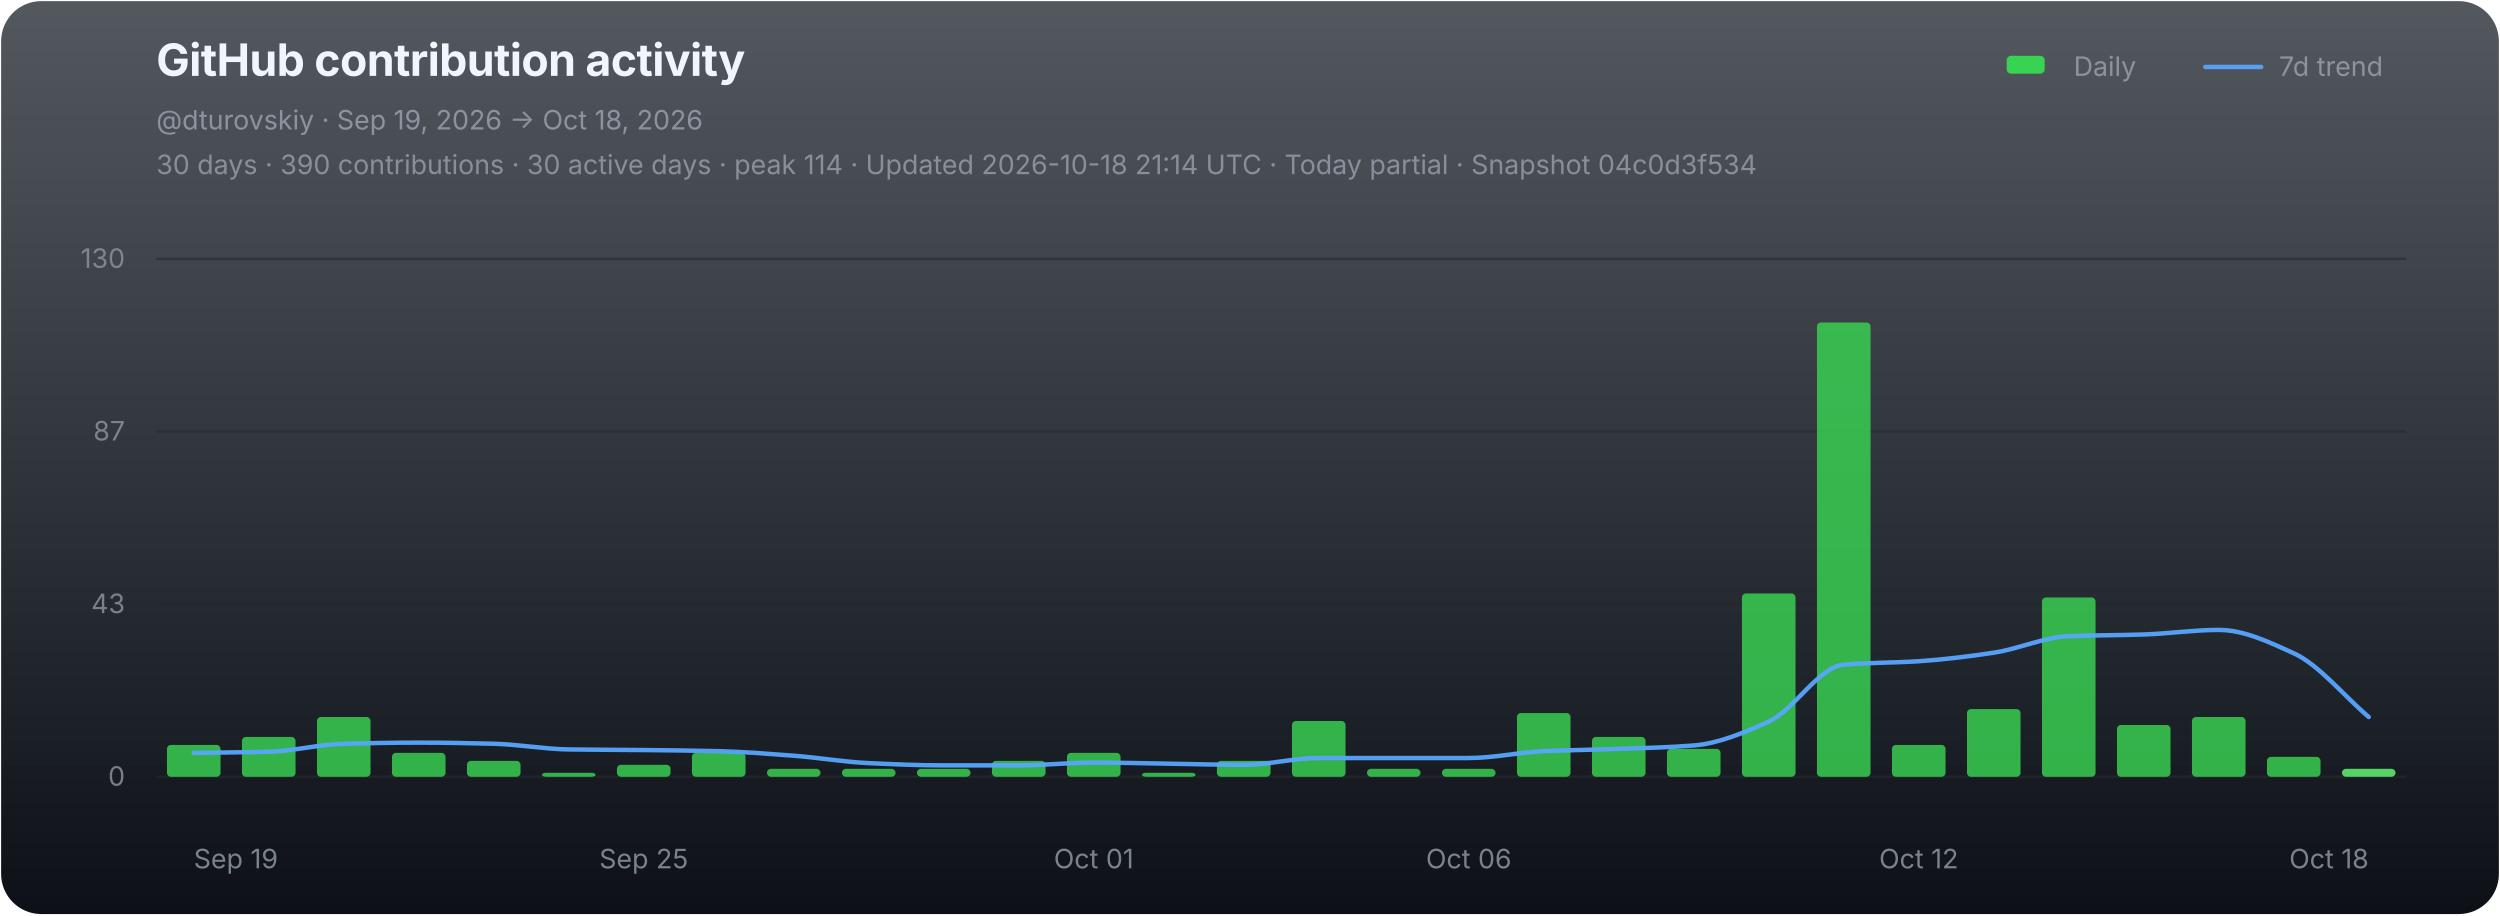
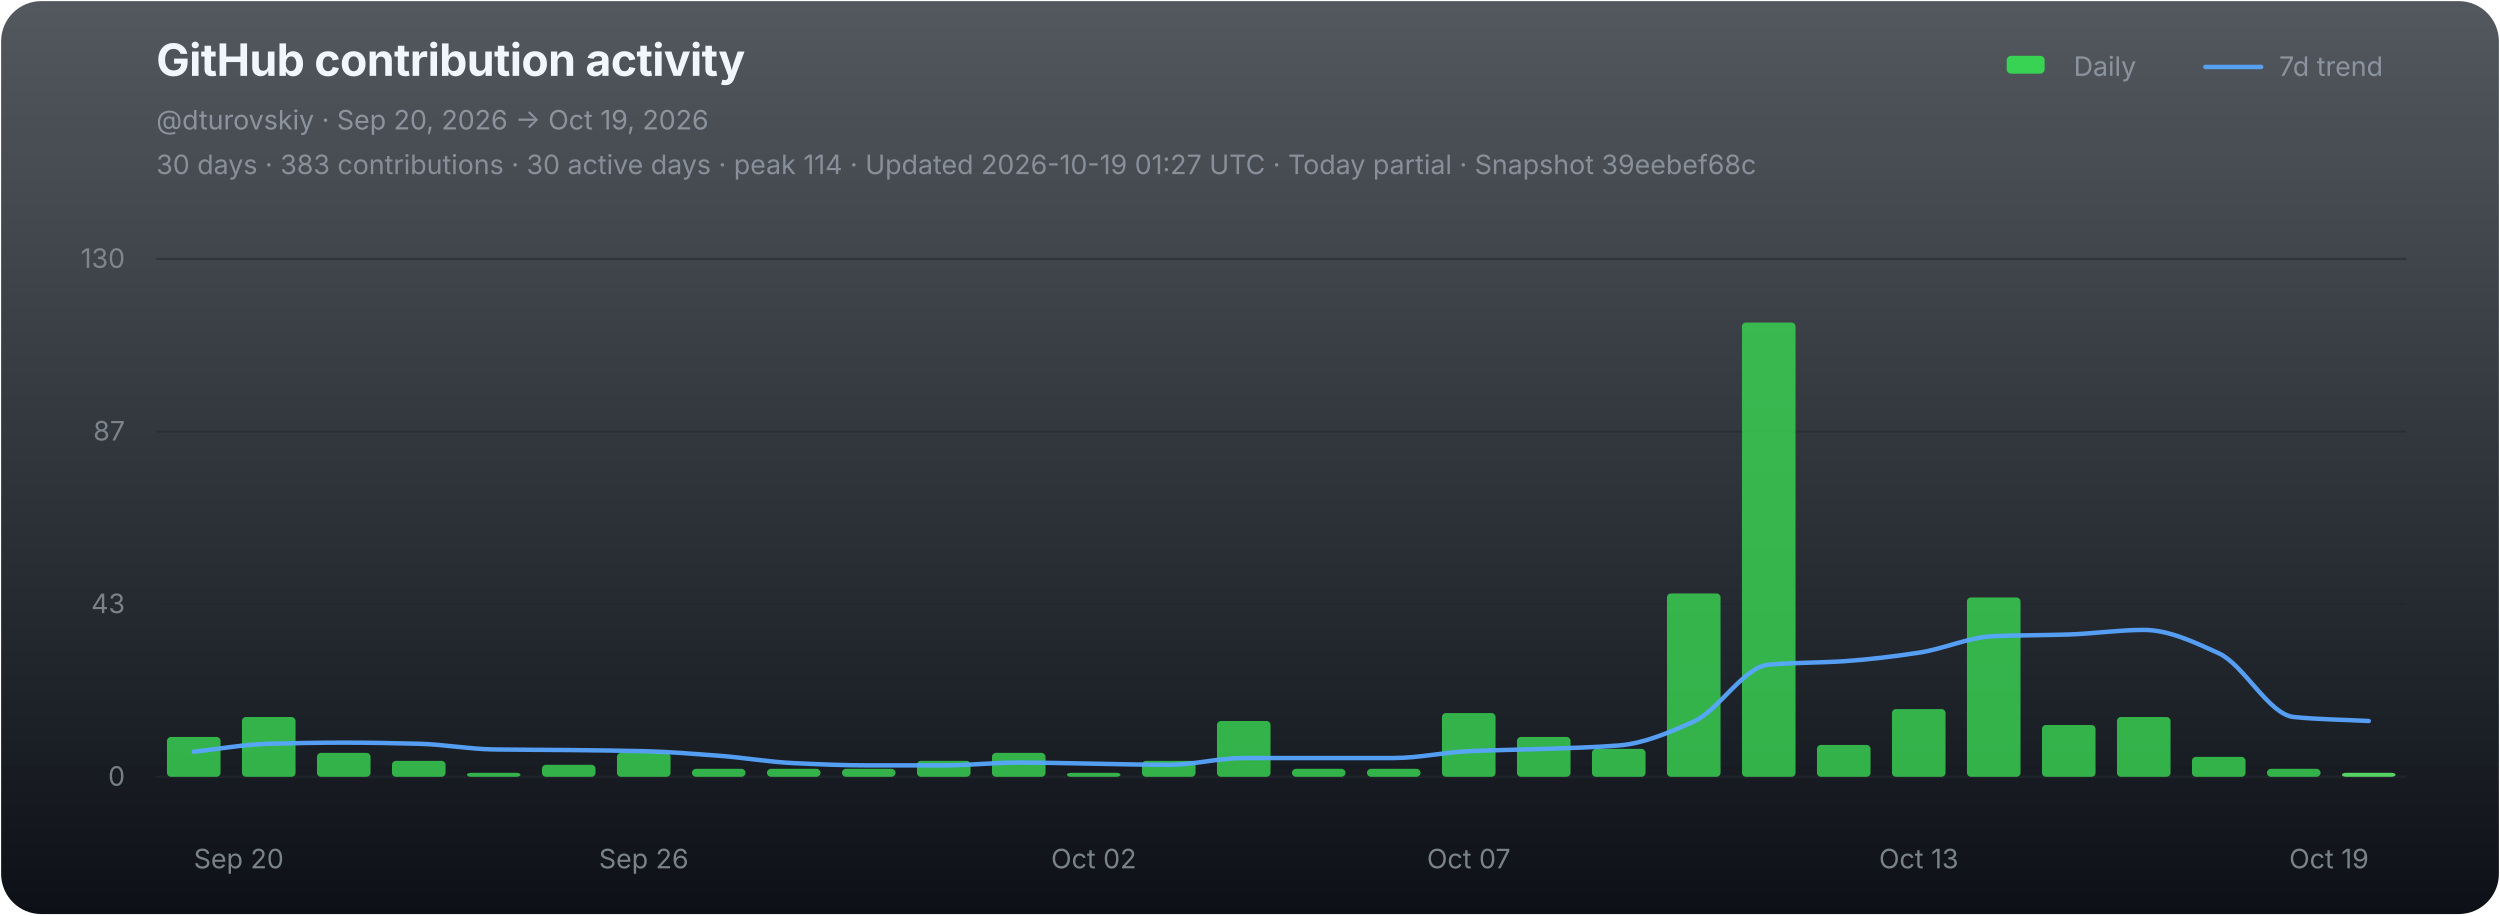
<svg xmlns="http://www.w3.org/2000/svg" width="1120" height="410" viewBox="0 0 1120 410" role="img" aria-labelledby="chart-title chart-desc">
  <defs>
    <linearGradient id="chart-bg" x1="0" y1="0" x2="0" y2="1">
      <stop offset="0" stop-color="#111821" stop-opacity="0.72" />
      <stop offset="1" stop-color="#0d1117" stop-opacity="1" />
    </linearGradient>
  </defs>
  <rect x="0.5" y="0.5" width="1119" height="409" rx="18" fill="url(#chart-bg)" stroke="none" />
  <g font-family="-apple-system,BlinkMacSystemFont,'Segoe UI',sans-serif">
    <text x="70" y="34" fill="#f0f6fc" font-size="20" font-weight="700" letter-spacing="-0.25">GitHub contribution activity</text>
-     <text x="70" y="58" fill="#8b949e" font-size="12">@dturovskiy · Sep 19, 2026 → Oct 18, 2026</text>
-     <text x="70" y="78" fill="#8b949e" font-size="12" opacity="0.94">30 days · 390 contributions · 30 active days · peak 114 · Updated 2026-10-18 21:14 UTC · Today partial · Snapshot 04c0d3f534</text>
+     <text x="70" y="58" fill="#8b949e" font-size="12">@dturovskiy · Sep 20, 2026 → Oct 19, 2026</text>
+     <text x="70" y="78" fill="#8b949e" font-size="12" opacity="0.94">30 days · 383 contributions · 30 active days · peak 114 · Updated 2026-10-19 01:27 UTC · Today partial · Snapshot 39eebef68c</text>
    <g transform="translate(896,30)" font-size="12" fill="#8b949e">
      <rect x="3" y="-5" width="17" height="8" rx="2" fill="#39d353" />
      <text x="33" y="4">Daily</text>
      <line x1="92" y1="0" x2="117" y2="0" stroke="#58a6ff" stroke-width="2" stroke-linecap="round" opacity="0.92" />
      <text x="125" y="4">7d trend</text>
    </g>
    <line x1="70" y1="116.00" x2="1078" y2="116.00" stroke="#21262d" stroke-width="1" opacity="0.52" />
    <text x="56" y="120.00" fill="#8b949e" font-size="12" text-anchor="end" opacity="0.82">130</text>
    <line x1="70" y1="193.33" x2="1078" y2="193.33" stroke="#21262d" stroke-width="1" opacity="0.52" />
    <text x="56" y="197.33" fill="#8b949e" font-size="12" text-anchor="end" opacity="0.82">87</text>
    <line x1="70" y1="270.67" x2="1078" y2="270.67" stroke="#21262d" stroke-width="1" opacity="0.52" />
    <text x="56" y="274.67" fill="#8b949e" font-size="12" text-anchor="end" opacity="0.82">43</text>
    <line x1="70" y1="348.00" x2="1078" y2="348.00" stroke="#21262d" stroke-width="1" opacity="0.9" />
    <text x="56" y="352.00" fill="#8b949e" font-size="12" text-anchor="end" opacity="0.82">0</text>
    <g data-chart-series="daily-bars">
-       <rect data-series="daily" x="74.8" y="333.72" width="24" height="14.28" rx="1.8" fill="#39d353" opacity="0.82" />
-       <rect data-series="daily" x="108.4" y="330.15" width="24" height="17.85" rx="1.8" fill="#39d353" opacity="0.82" />
-       <rect data-series="daily" x="142" y="321.22" width="24" height="26.78" rx="1.8" fill="#39d353" opacity="0.82" />
-       <rect data-series="daily" x="175.6" y="337.29" width="24" height="10.71" rx="1.8" fill="#39d353" opacity="0.82" />
-       <rect data-series="daily" x="209.2" y="340.86" width="24" height="7.14" rx="1.8" fill="#39d353" opacity="0.82" />
-       <rect data-series="daily" x="242.8" y="346.21" width="24" height="1.79" rx="1.8" fill="#39d353" opacity="0.82" />
-       <rect data-series="daily" x="276.4" y="342.64" width="24" height="5.36" rx="1.8" fill="#39d353" opacity="0.82" />
-       <rect data-series="daily" x="310" y="337.29" width="24" height="10.71" rx="1.8" fill="#39d353" opacity="0.82" />
+       <rect data-series="daily" x="74.8" y="330.15" width="24" height="17.85" rx="1.8" fill="#39d353" opacity="0.82" />
+       <rect data-series="daily" x="108.4" y="321.22" width="24" height="26.78" rx="1.8" fill="#39d353" opacity="0.82" />
+       <rect data-series="daily" x="142" y="337.29" width="24" height="10.71" rx="1.8" fill="#39d353" opacity="0.82" />
+       <rect data-series="daily" x="175.6" y="340.86" width="24" height="7.14" rx="1.8" fill="#39d353" opacity="0.82" />
+       <rect data-series="daily" x="209.2" y="346.21" width="24" height="1.79" rx="1.8" fill="#39d353" opacity="0.82" />
+       <rect data-series="daily" x="242.8" y="342.64" width="24" height="5.36" rx="1.8" fill="#39d353" opacity="0.82" />
+       <rect data-series="daily" x="276.4" y="337.29" width="24" height="10.71" rx="1.8" fill="#39d353" opacity="0.82" />
+       <rect data-series="daily" x="310" y="344.43" width="24" height="3.57" rx="1.8" fill="#39d353" opacity="0.82" />
      <rect data-series="daily" x="343.6" y="344.43" width="24" height="3.57" rx="1.8" fill="#39d353" opacity="0.82" />
      <rect data-series="daily" x="377.2" y="344.43" width="24" height="3.57" rx="1.8" fill="#39d353" opacity="0.82" />
-       <rect data-series="daily" x="410.8" y="344.43" width="24" height="3.57" rx="1.8" fill="#39d353" opacity="0.82" />
-       <rect data-series="daily" x="444.4" y="340.86" width="24" height="7.14" rx="1.8" fill="#39d353" opacity="0.82" />
-       <rect data-series="daily" x="478" y="337.29" width="24" height="10.71" rx="1.8" fill="#39d353" opacity="0.82" />
-       <rect data-series="daily" x="511.6" y="346.21" width="24" height="1.79" rx="1.8" fill="#39d353" opacity="0.82" />
-       <rect data-series="daily" x="545.2" y="340.86" width="24" height="7.14" rx="1.8" fill="#39d353" opacity="0.82" />
-       <rect data-series="daily" x="578.8" y="323.01" width="24" height="24.99" rx="1.8" fill="#39d353" opacity="0.82" />
+       <rect data-series="daily" x="410.8" y="340.86" width="24" height="7.14" rx="1.8" fill="#39d353" opacity="0.82" />
+       <rect data-series="daily" x="444.4" y="337.29" width="24" height="10.71" rx="1.8" fill="#39d353" opacity="0.82" />
+       <rect data-series="daily" x="478" y="346.21" width="24" height="1.79" rx="1.8" fill="#39d353" opacity="0.82" />
+       <rect data-series="daily" x="511.6" y="340.86" width="24" height="7.14" rx="1.8" fill="#39d353" opacity="0.82" />
+       <rect data-series="daily" x="545.2" y="323.01" width="24" height="24.99" rx="1.8" fill="#39d353" opacity="0.82" />
+       <rect data-series="daily" x="578.8" y="344.43" width="24" height="3.57" rx="1.8" fill="#39d353" opacity="0.82" />
      <rect data-series="daily" x="612.4" y="344.43" width="24" height="3.57" rx="1.8" fill="#39d353" opacity="0.82" />
-       <rect data-series="daily" x="646" y="344.43" width="24" height="3.57" rx="1.8" fill="#39d353" opacity="0.82" />
-       <rect data-series="daily" x="679.6" y="319.44" width="24" height="28.56" rx="1.8" fill="#39d353" opacity="0.82" />
-       <rect data-series="daily" x="713.2" y="330.15" width="24" height="17.85" rx="1.8" fill="#39d353" opacity="0.82" />
-       <rect data-series="daily" x="746.8" y="335.5" width="24" height="12.5" rx="1.8" fill="#39d353" opacity="0.82" />
-       <rect data-series="daily" x="780.4" y="265.88" width="24" height="82.12" rx="1.8" fill="#39d353" opacity="0.82" />
-       <rect data-series="daily" x="814" y="144.49" width="24" height="203.51" rx="1.8" fill="#39d353" opacity="0.82" />
-       <rect data-series="daily" x="847.6" y="333.72" width="24" height="14.28" rx="1.8" fill="#39d353" opacity="0.82" />
-       <rect data-series="daily" x="881.2" y="317.65" width="24" height="30.35" rx="1.8" fill="#39d353" opacity="0.82" />
-       <rect data-series="daily" x="914.8" y="267.67" width="24" height="80.33" rx="1.8" fill="#39d353" opacity="0.82" />
-       <rect data-series="daily" x="948.4" y="324.79" width="24" height="23.21" rx="1.8" fill="#39d353" opacity="0.82" />
-       <rect data-series="daily" x="982" y="321.22" width="24" height="26.78" rx="1.8" fill="#39d353" opacity="0.82" />
-       <rect data-series="daily" x="1015.6" y="339.07" width="24" height="8.93" rx="1.8" fill="#39d353" opacity="0.82" />
-       <rect data-series="daily" x="1049.2" y="344.43" width="24" height="3.57" rx="1.8" fill="#56d364" opacity="1" />
+       <rect data-series="daily" x="646" y="319.44" width="24" height="28.56" rx="1.8" fill="#39d353" opacity="0.82" />
+       <rect data-series="daily" x="679.6" y="330.15" width="24" height="17.85" rx="1.8" fill="#39d353" opacity="0.82" />
+       <rect data-series="daily" x="713.2" y="335.5" width="24" height="12.5" rx="1.8" fill="#39d353" opacity="0.82" />
+       <rect data-series="daily" x="746.8" y="265.88" width="24" height="82.12" rx="1.8" fill="#39d353" opacity="0.82" />
+       <rect data-series="daily" x="780.4" y="144.49" width="24" height="203.51" rx="1.8" fill="#39d353" opacity="0.82" />
+       <rect data-series="daily" x="814" y="333.72" width="24" height="14.28" rx="1.8" fill="#39d353" opacity="0.82" />
+       <rect data-series="daily" x="847.6" y="317.65" width="24" height="30.35" rx="1.8" fill="#39d353" opacity="0.82" />
+       <rect data-series="daily" x="881.2" y="267.67" width="24" height="80.33" rx="1.8" fill="#39d353" opacity="0.82" />
+       <rect data-series="daily" x="914.8" y="324.79" width="24" height="23.21" rx="1.8" fill="#39d353" opacity="0.82" />
+       <rect data-series="daily" x="948.4" y="321.22" width="24" height="26.78" rx="1.8" fill="#39d353" opacity="0.82" />
+       <rect data-series="daily" x="982" y="339.07" width="24" height="8.93" rx="1.8" fill="#39d353" opacity="0.82" />
+       <rect data-series="daily" x="1015.6" y="344.43" width="24" height="3.57" rx="1.8" fill="#39d353" opacity="0.82" />
+       <rect data-series="daily" x="1049.2" y="346.21" width="24" height="1.79" rx="1.8" fill="#56d364" opacity="1" />
    </g>
-     <path data-series="trend" d="M 86.80 337.29 C 98.00 337.12, 109.20 337.07, 120.40 336.77 C 131.60 336.47, 142.80 333.49, 154.00 333.20 C 165.20 332.91, 176.40 332.70, 187.60 332.70 C 198.80 332.70, 210.00 332.92, 221.20 333.20 C 232.40 333.48, 243.60 335.59, 254.80 335.75 C 266.00 335.92, 277.20 335.91, 288.40 336.02 C 299.60 336.14, 310.80 336.25, 322.00 336.52 C 333.20 336.79, 344.40 337.72, 355.60 338.56 C 366.80 339.40, 378.00 341.36, 389.20 341.88 C 400.40 342.40, 411.60 342.89, 422.80 342.89 C 434.00 342.89, 445.20 342.89, 456.40 342.89 C 467.60 342.89, 478.80 341.63, 490.00 341.63 C 501.20 341.63, 512.40 341.96, 523.60 342.13 C 534.80 342.30, 546.00 342.64, 557.20 342.64 C 568.40 342.64, 579.60 339.59, 590.80 339.59 C 602.00 339.59, 613.20 339.59, 624.40 339.59 C 635.60 339.59, 646.80 339.59, 658.00 339.59 C 669.20 339.59, 680.40 337.03, 691.60 336.52 C 702.80 336.01, 714.00 335.91, 725.20 335.50 C 736.40 335.10, 747.60 334.86, 758.80 333.97 C 770.00 333.07, 781.20 328.29, 792.40 323.26 C 803.60 318.23, 814.80 298.73, 826.00 297.77 C 837.20 296.80, 848.40 296.96, 859.60 296.23 C 870.80 295.50, 882.00 294.09, 893.20 292.41 C 904.40 290.73, 915.60 285.46, 926.80 285.00 C 938.00 284.55, 949.20 284.62, 960.40 284.25 C 971.60 283.89, 982.80 282.20, 994.00 282.20 C 1005.20 282.20, 1016.40 287.56, 1027.60 292.66 C 1038.80 297.76, 1050.00 311.70, 1061.20 321.22" fill="none" stroke="#58a6ff" stroke-width="2" stroke-linejoin="round" stroke-linecap="round" opacity="0.94" vector-effect="non-scaling-stroke" />
-     <text x="86.80" y="389" fill="#8b949e" font-size="12" text-anchor="start" opacity="0.86">Sep 19</text>
-     <text x="288.40" y="389" fill="#8b949e" font-size="12" text-anchor="middle" opacity="0.86">Sep 25</text>
-     <text x="490.00" y="389" fill="#8b949e" font-size="12" text-anchor="middle" opacity="0.86">Oct 01</text>
-     <text x="658.00" y="389" fill="#8b949e" font-size="12" text-anchor="middle" opacity="0.86">Oct 06</text>
-     <text x="859.60" y="389" fill="#8b949e" font-size="12" text-anchor="middle" opacity="0.86">Oct 12</text>
-     <text x="1061.20" y="389" fill="#8b949e" font-size="12" text-anchor="end" opacity="0.86">Oct 18</text>
+     <path data-series="trend" d="M 86.80 336.77 C 98.00 335.58, 109.20 333.49, 120.40 333.20 C 131.60 332.91, 142.80 332.70, 154.00 332.70 C 165.20 332.70, 176.40 332.92, 187.60 333.20 C 198.80 333.48, 210.00 335.59, 221.20 335.75 C 232.40 335.92, 243.60 335.91, 254.80 336.02 C 266.00 336.14, 277.20 336.25, 288.40 336.52 C 299.60 336.79, 310.80 337.72, 322.00 338.56 C 333.20 339.40, 344.40 341.36, 355.60 341.88 C 366.80 342.40, 378.00 342.89, 389.20 342.89 C 400.40 342.89, 411.60 342.89, 422.80 342.89 C 434.00 342.89, 445.20 341.63, 456.40 341.63 C 467.60 341.63, 478.80 341.96, 490.00 342.13 C 501.20 342.30, 512.40 342.64, 523.60 342.64 C 534.80 342.64, 546.00 339.59, 557.20 339.59 C 568.40 339.59, 579.60 339.59, 590.80 339.59 C 602.00 339.59, 613.20 339.59, 624.40 339.59 C 635.60 339.59, 646.80 337.03, 658.00 336.52 C 669.20 336.01, 680.40 335.91, 691.60 335.50 C 702.80 335.10, 714.00 334.86, 725.20 333.97 C 736.40 333.07, 747.60 328.29, 758.80 323.26 C 770.00 318.23, 781.20 298.73, 792.40 297.77 C 803.60 296.80, 814.80 296.96, 826.00 296.23 C 837.20 295.50, 848.40 294.09, 859.60 292.41 C 870.80 290.73, 882.00 285.46, 893.20 285.00 C 904.40 284.55, 915.60 284.62, 926.80 284.25 C 938.00 283.89, 949.20 282.20, 960.40 282.20 C 971.60 282.20, 982.80 287.56, 994.00 292.66 C 1005.20 297.76, 1016.40 320.10, 1027.60 321.22 C 1038.80 322.34, 1050.00 322.41, 1061.20 323.01" fill="none" stroke="#58a6ff" stroke-width="2" stroke-linejoin="round" stroke-linecap="round" opacity="0.94" vector-effect="non-scaling-stroke" />
+     <text x="86.80" y="389" fill="#8b949e" font-size="12" text-anchor="start" opacity="0.86">Sep 20</text>
+     <text x="288.40" y="389" fill="#8b949e" font-size="12" text-anchor="middle" opacity="0.86">Sep 26</text>
+     <text x="490.00" y="389" fill="#8b949e" font-size="12" text-anchor="middle" opacity="0.86">Oct 02</text>
+     <text x="658.00" y="389" fill="#8b949e" font-size="12" text-anchor="middle" opacity="0.86">Oct 07</text>
+     <text x="859.60" y="389" fill="#8b949e" font-size="12" text-anchor="middle" opacity="0.86">Oct 13</text>
+     <text x="1061.20" y="389" fill="#8b949e" font-size="12" text-anchor="end" opacity="0.86">Oct 19</text>
  </g>
</svg>
